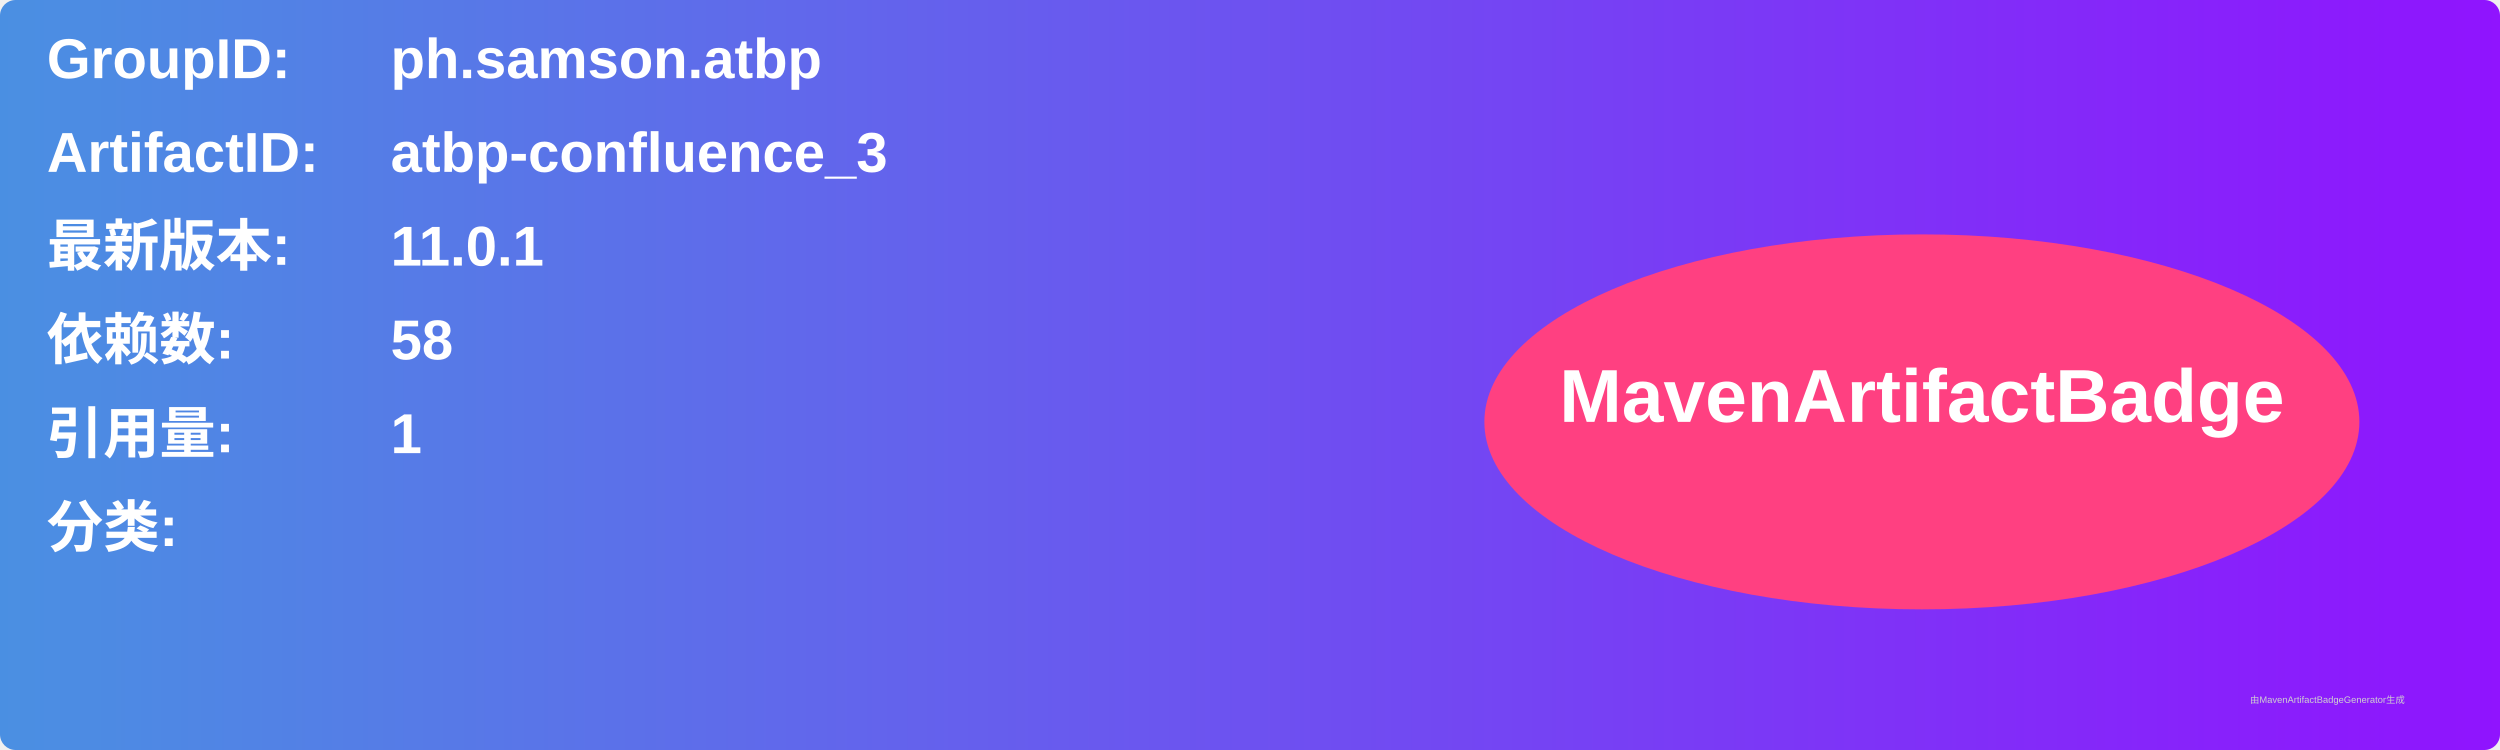
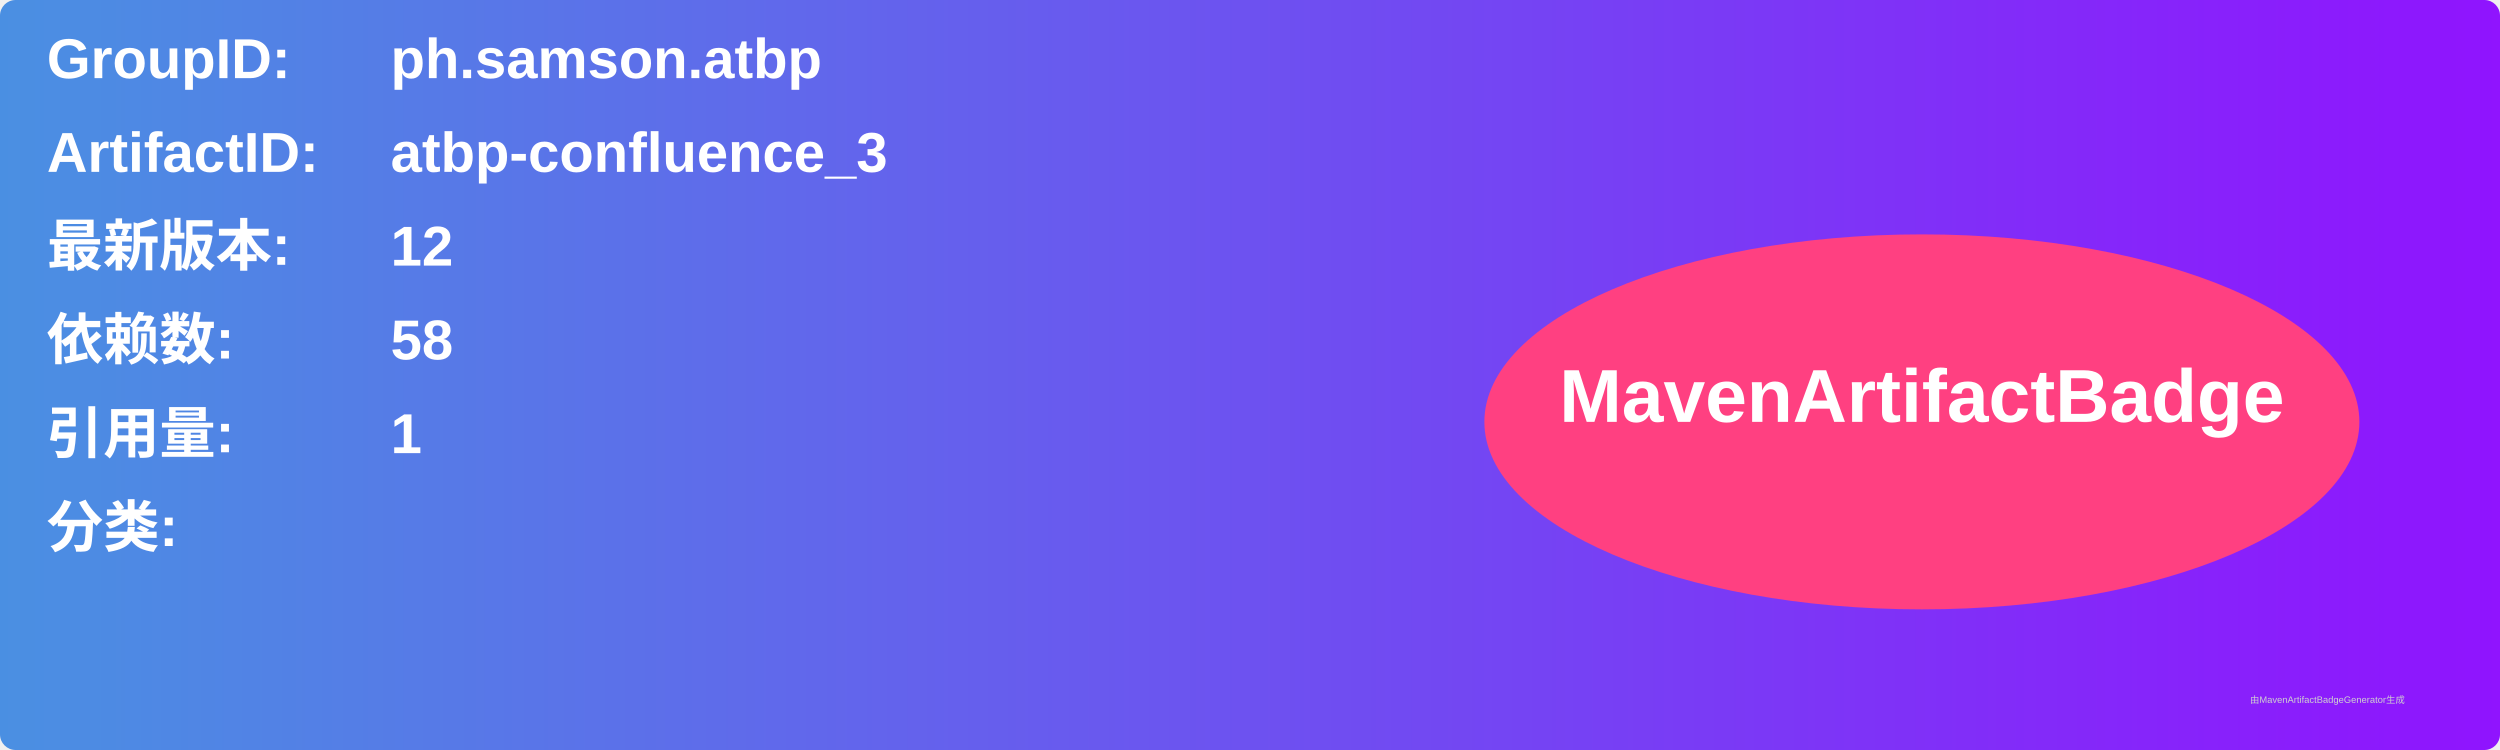
<svg xmlns="http://www.w3.org/2000/svg" width="800" height="240" viewBox="0 0 800 240">
  <linearGradient id="grad" x1="0%" y1="0%" x2="100%" y2="0%">
    <stop offset="0%" stop-color="#4a90e2" />
    <stop offset="100%" stop-color="#9013fe" />
  </linearGradient>
  <rect width="100%" height="100%" rx="5" ry="5" fill="url(#grad)" />
  <g transform="translate(15, 15)">
    <text x="0" y="10" font-family="Arial" font-size="18" fill="white" font-weight="bold" width="260">GroupID:</text>
    <text x="110" y="10" font-family="Arial" font-size="18" fill="white" font-weight="bold" width="460">ph.samson.atbp</text>
    <text x="0" y="40" font-family="Arial" font-size="18" fill="white" font-weight="bold" width="260">ArtifactID:</text>
    <text x="110" y="40" font-family="Arial" font-size="18" fill="white" font-weight="bold" width="460">atbp-confluence_3</text>
    <text x="0" y="70" font-family="Arial" font-size="18" fill="white" font-weight="bold">最新版本:</text>
    <text x="110" y="70" font-family="Arial" font-size="18" fill="white" font-weight="bold">
-       <tspan font-weight="bold">11.0.1</tspan>
+       <tspan font-weight="bold">12</tspan>
    </text>
    <text x="0" y="100" font-family="Arial" font-size="18" fill="white" font-weight="bold">依赖数: </text>
    <text x="110" y="100" font-family="Arial" font-size="18" fill="white">
      <tspan font-weight="bold">58</tspan>
    </text>
    <text x="0" y="130" font-family="Arial" font-size="18" fill="white" font-weight="bold">引用量: </text>
    <text x="110" y="130" font-family="Arial" font-size="18" fill="white">
      <tspan font-weight="bold">1</tspan>
    </text>
    <text x="0" y="160" font-family="Arial" font-size="18" fill="white" font-weight="bold">分类:</text>
    <text x="10" y="190" font-family="Arial" font-size="10" fill="white">
      <tspan font-weight="bold" />
    </text>
    <ellipse cx="600" cy="120" rx="140" ry="60" fill="#ff4081" />
    <text x="600" y="120" text-anchor="middle" font-family="Arial" font-size="24" fill="white" font-weight="bold">MavenArtifactBadge</text>
  </g>
  <text x="720" y="225" font-family="Arial" font-size="3" fill="#d0d0d0">由MavenArtifactBadgeGenerator生成</text>
</svg>
